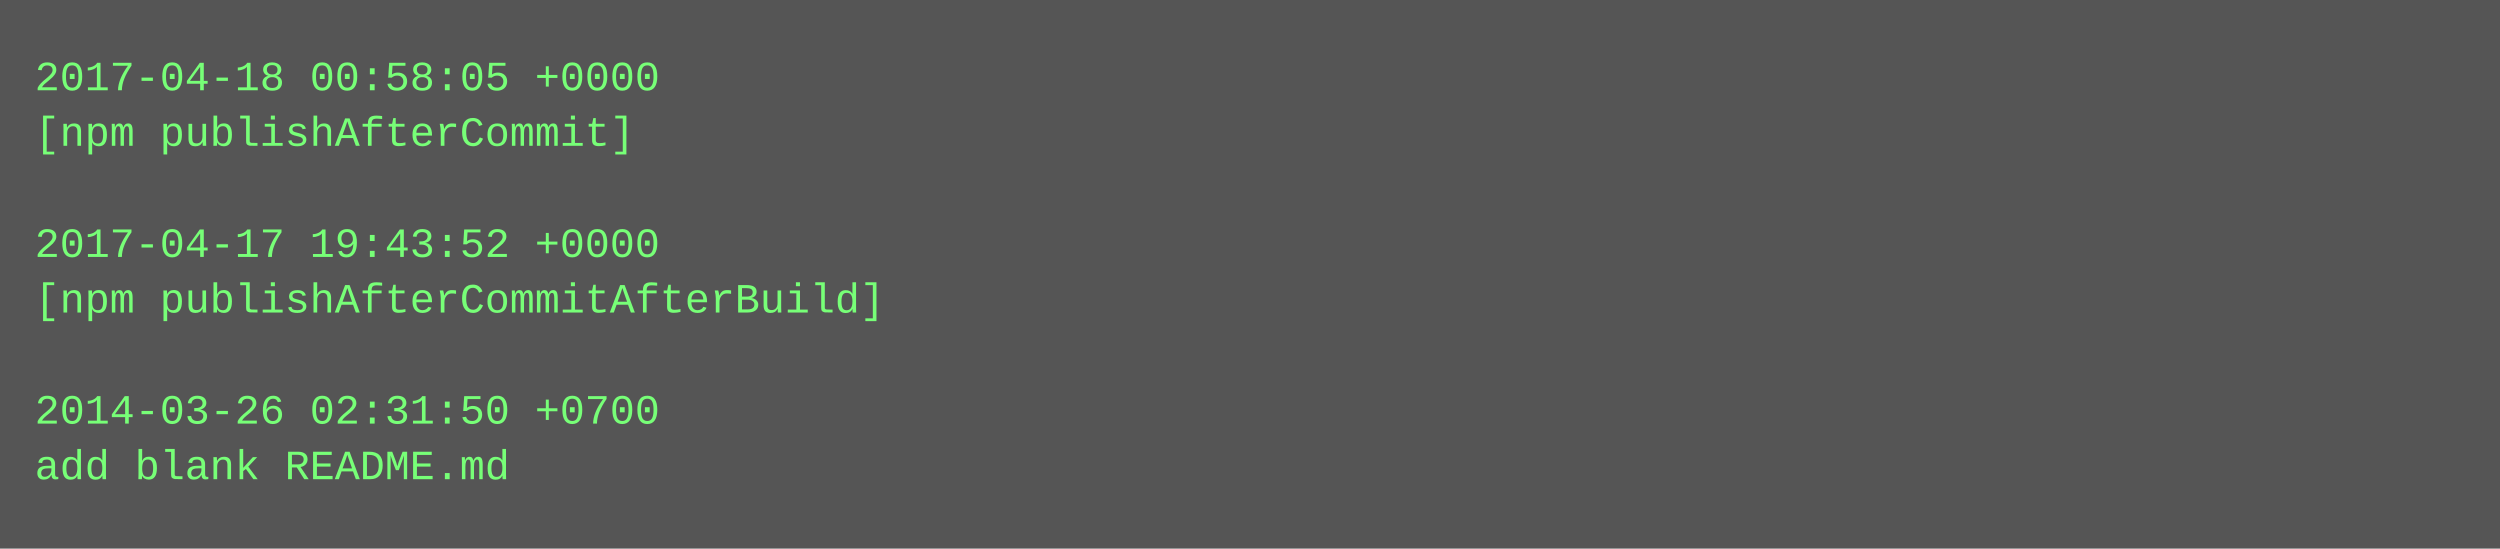
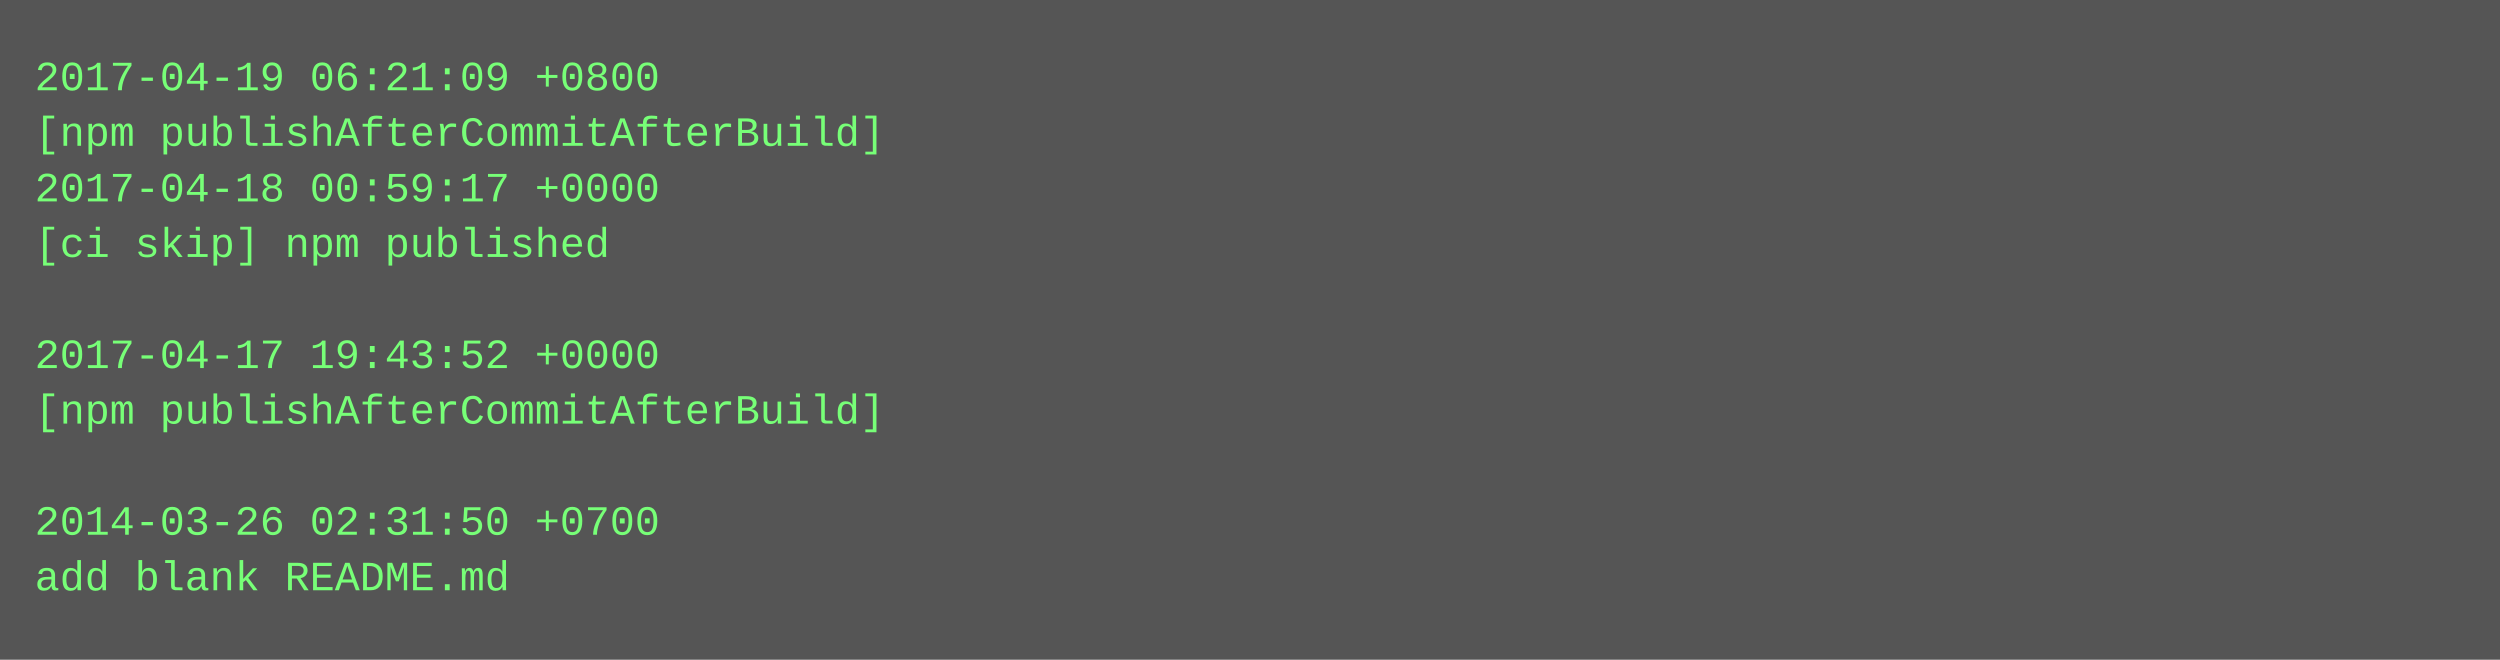
- <svg xmlns="http://www.w3.org/2000/svg" height="158" width="720">
-   <rect height="158" fill="#555" width="720" />
+ <svg xmlns="http://www.w3.org/2000/svg" height="190" width="720">
+   <rect height="190" fill="#555" width="720" />
  <text fill="#7f7" font-family="Courier New" font-size="12" xml:space="preserve">
-     <tspan x="10" y="26">2017-04-18 00:58:05 +0000</tspan>
-     <tspan x="10" y="42">[npm publishAfterCommit]</tspan>
-     <tspan x="10" y="58" />
-     <tspan x="10" y="74">2017-04-17 19:43:52 +0000</tspan>
-     <tspan x="10" y="90">[npm publishAfterCommitAfterBuild]</tspan>
-     <tspan x="10" y="106" />
-     <tspan x="10" y="122">2014-03-26 02:31:50 +0700</tspan>
-     <tspan x="10" y="138">add blank README.md</tspan>
+     <tspan x="10" y="26">2017-04-19 06:21:09 +0800</tspan>
+     <tspan x="10" y="42">[npm publishAfterCommitAfterBuild]</tspan>
+     <tspan x="10" y="58">2017-04-18 00:59:17 +0000</tspan>
+     <tspan x="10" y="74">[ci skip] npm published</tspan>
+     <tspan x="10" y="90" />
+     <tspan x="10" y="106">2017-04-17 19:43:52 +0000</tspan>
+     <tspan x="10" y="122">[npm publishAfterCommitAfterBuild]</tspan>
+     <tspan x="10" y="138" />
+     <tspan x="10" y="154">2014-03-26 02:31:50 +0700</tspan>
+     <tspan x="10" y="170">add blank README.md</tspan>
  </text>
</svg>
